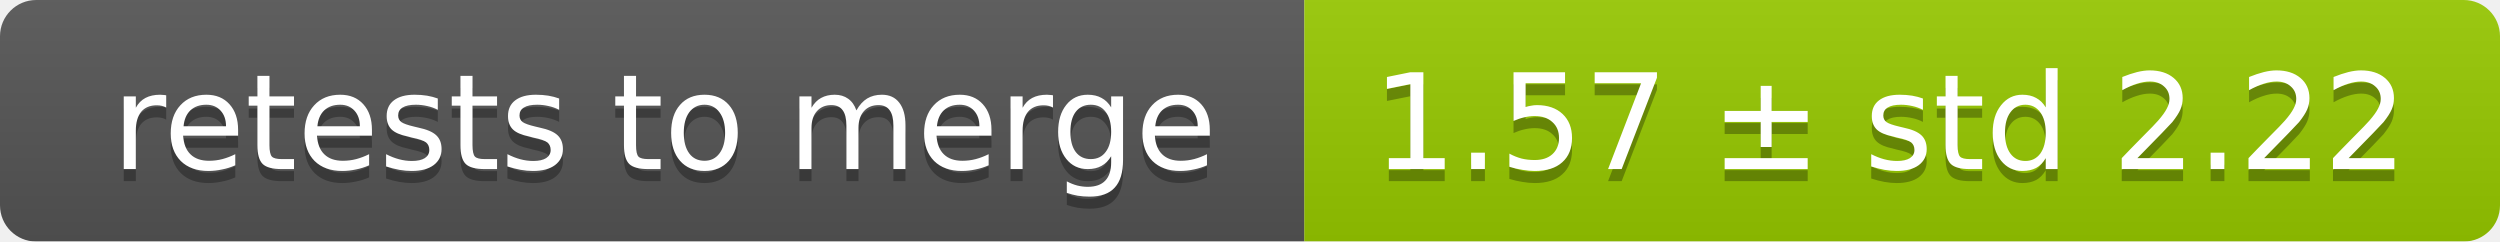
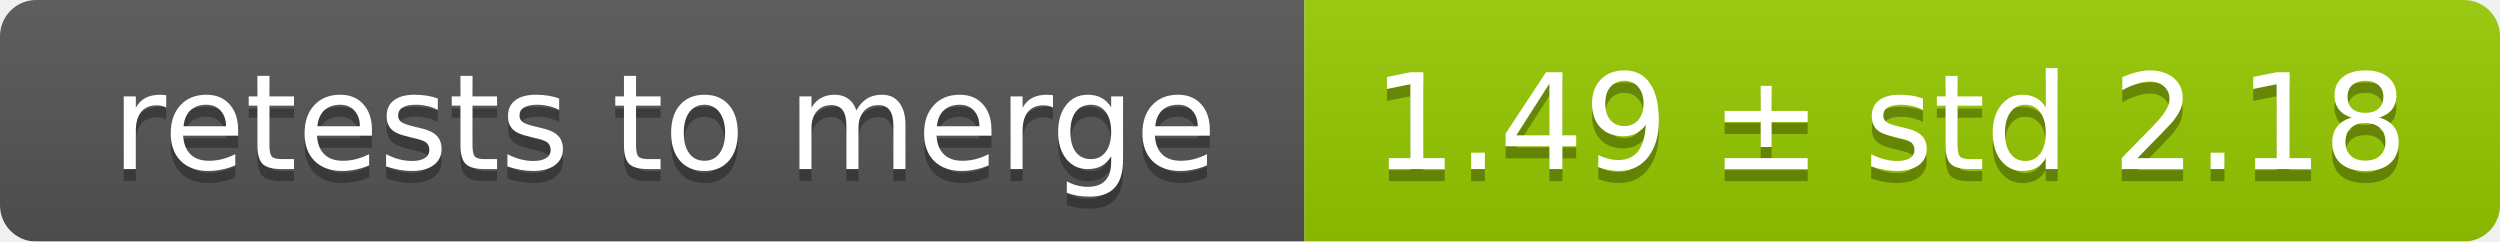
<svg xmlns="http://www.w3.org/2000/svg" width="207" height="20">
  <linearGradient id="smooth" x2="0" y2="100%">
    <stop offset="0" stop-color="#bbb" stop-opacity=".1" />
    <stop offset="1" stop-opacity=".1" />
  </linearGradient>
  <mask id="round">
    <rect width="207" height="20" rx="3" fill="#fff" />
  </mask>
  <g mask="url(#round)">
    <rect width="108" height="20" fill="#555" />
    <rect x="108" width="99" height="20" fill="#97ca00" />
    <rect width="207" height="20" fill="url(#smooth)" />
  </g>
  <g fill="#fff" text-anchor="middle" font-family="DejaVu Sans,Verdana,Geneva,sans-serif" font-size="11">
    <text x="55" y="15" fill="#010101" fill-opacity=".3">retests to merge</text>
    <text x="55" y="14">retests to merge</text>
-     <text x="156.5" y="15" fill="#010101" fill-opacity=".3">1.57 ± std 2.22</text>
-     <text x="156.5" y="14">1.57 ± std 2.22</text>
+     <text x="156.5" y="15" fill="#010101" fill-opacity=".3">1.49 ± std 2.18</text>
+     <text x="156.5" y="14">1.49 ± std 2.18</text>
  </g>
</svg>
